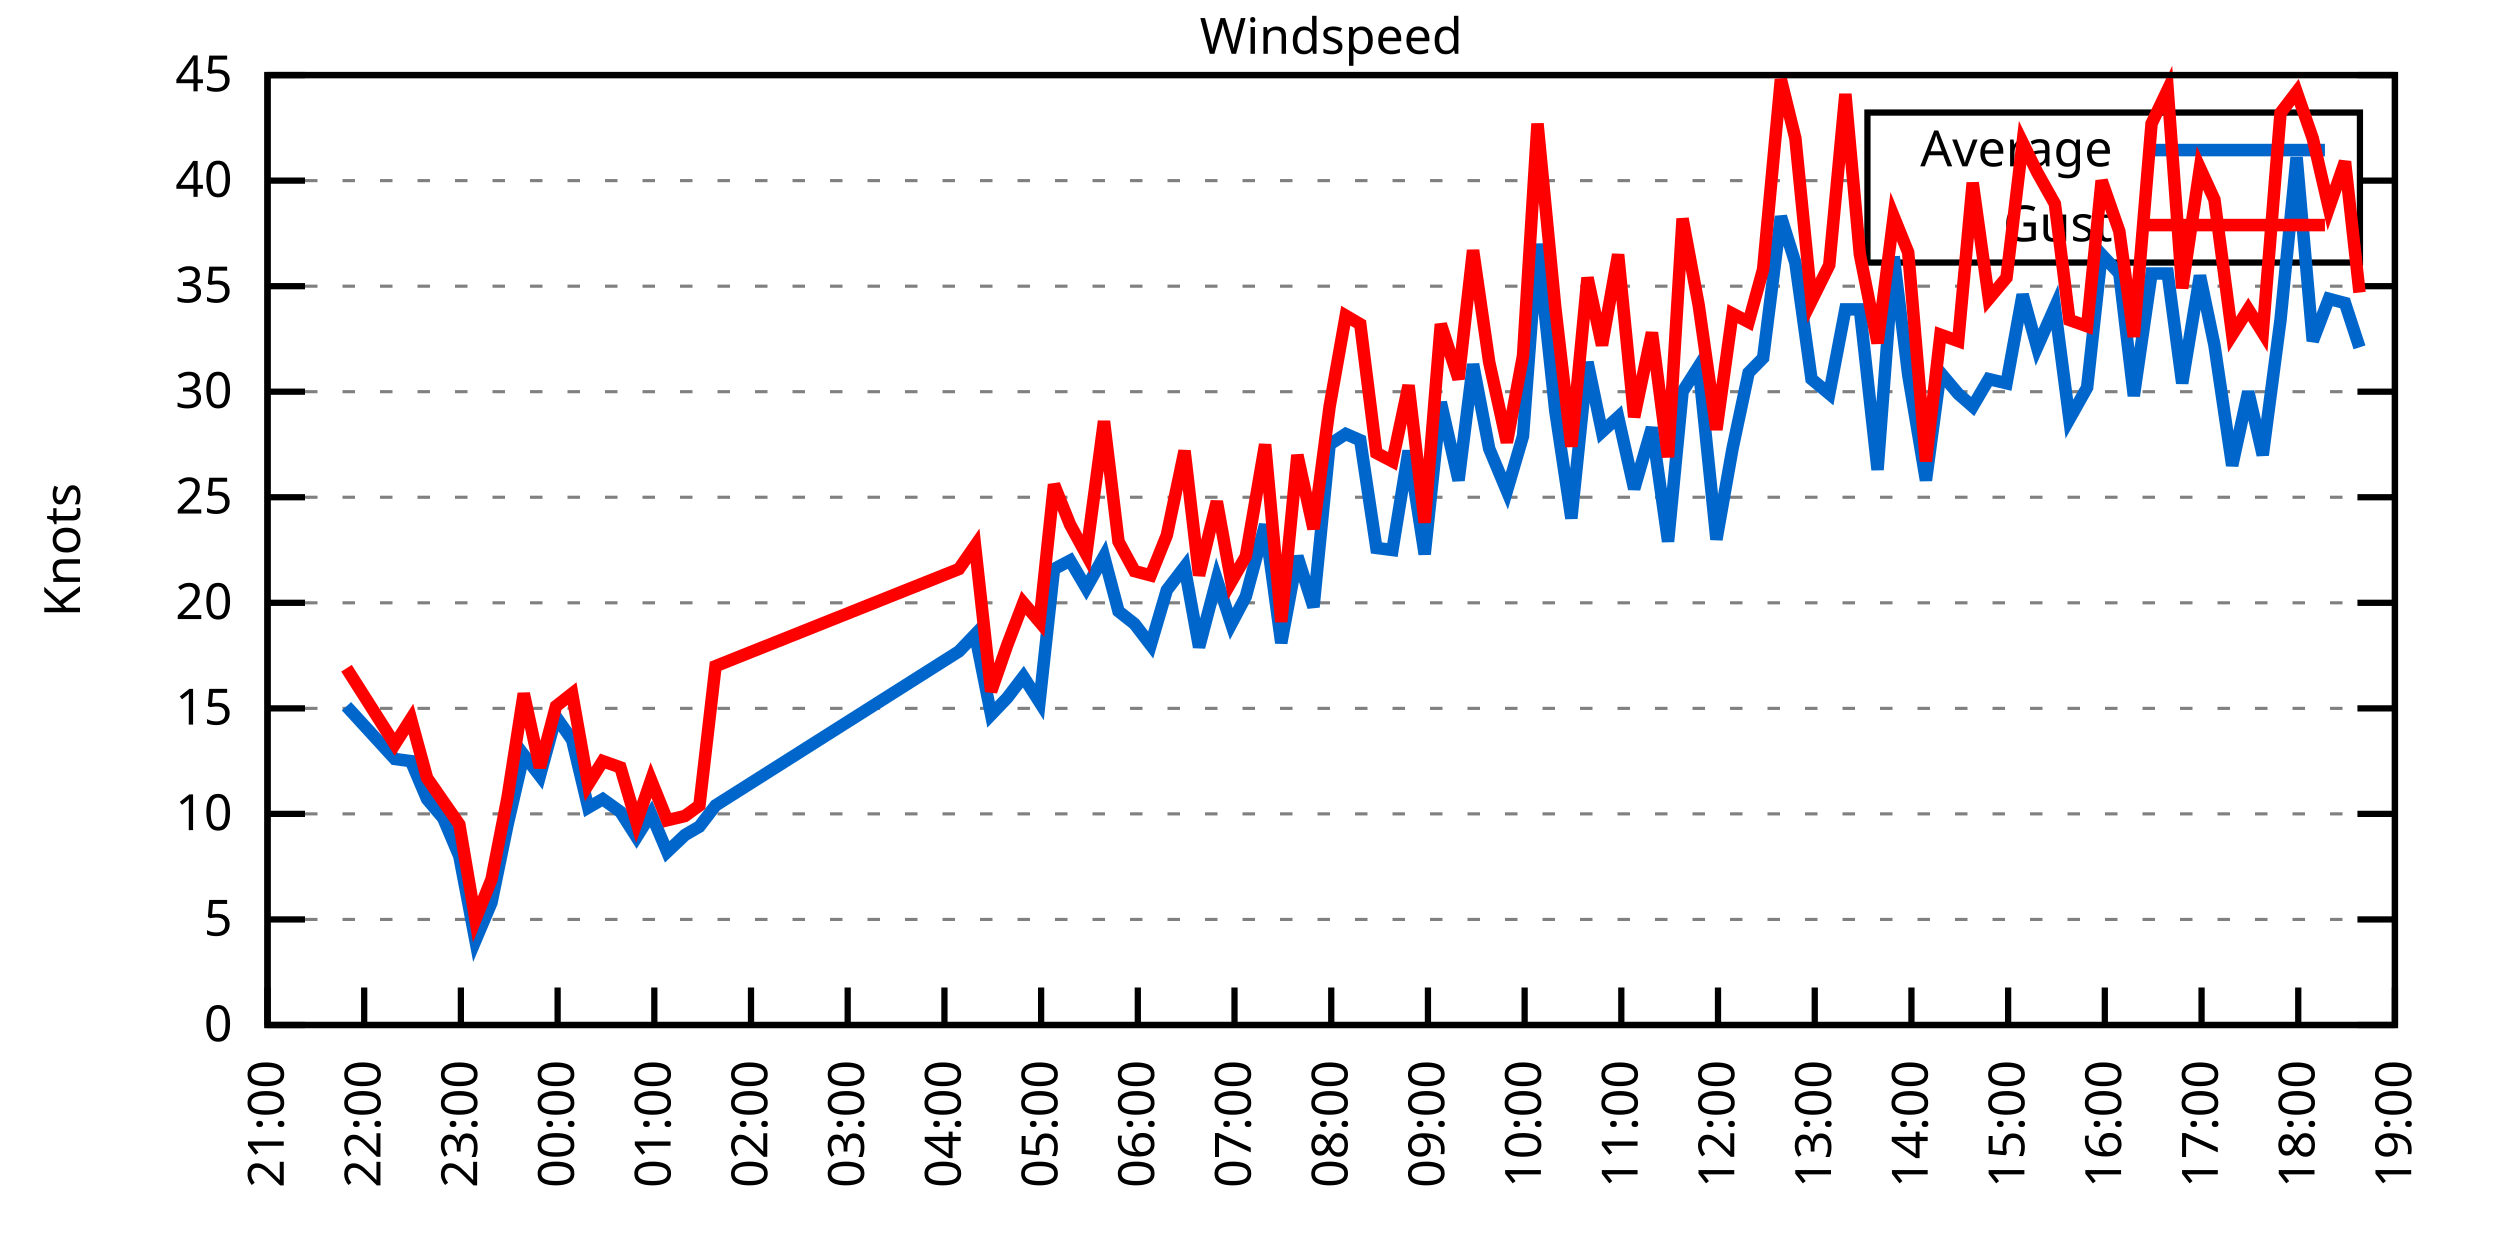
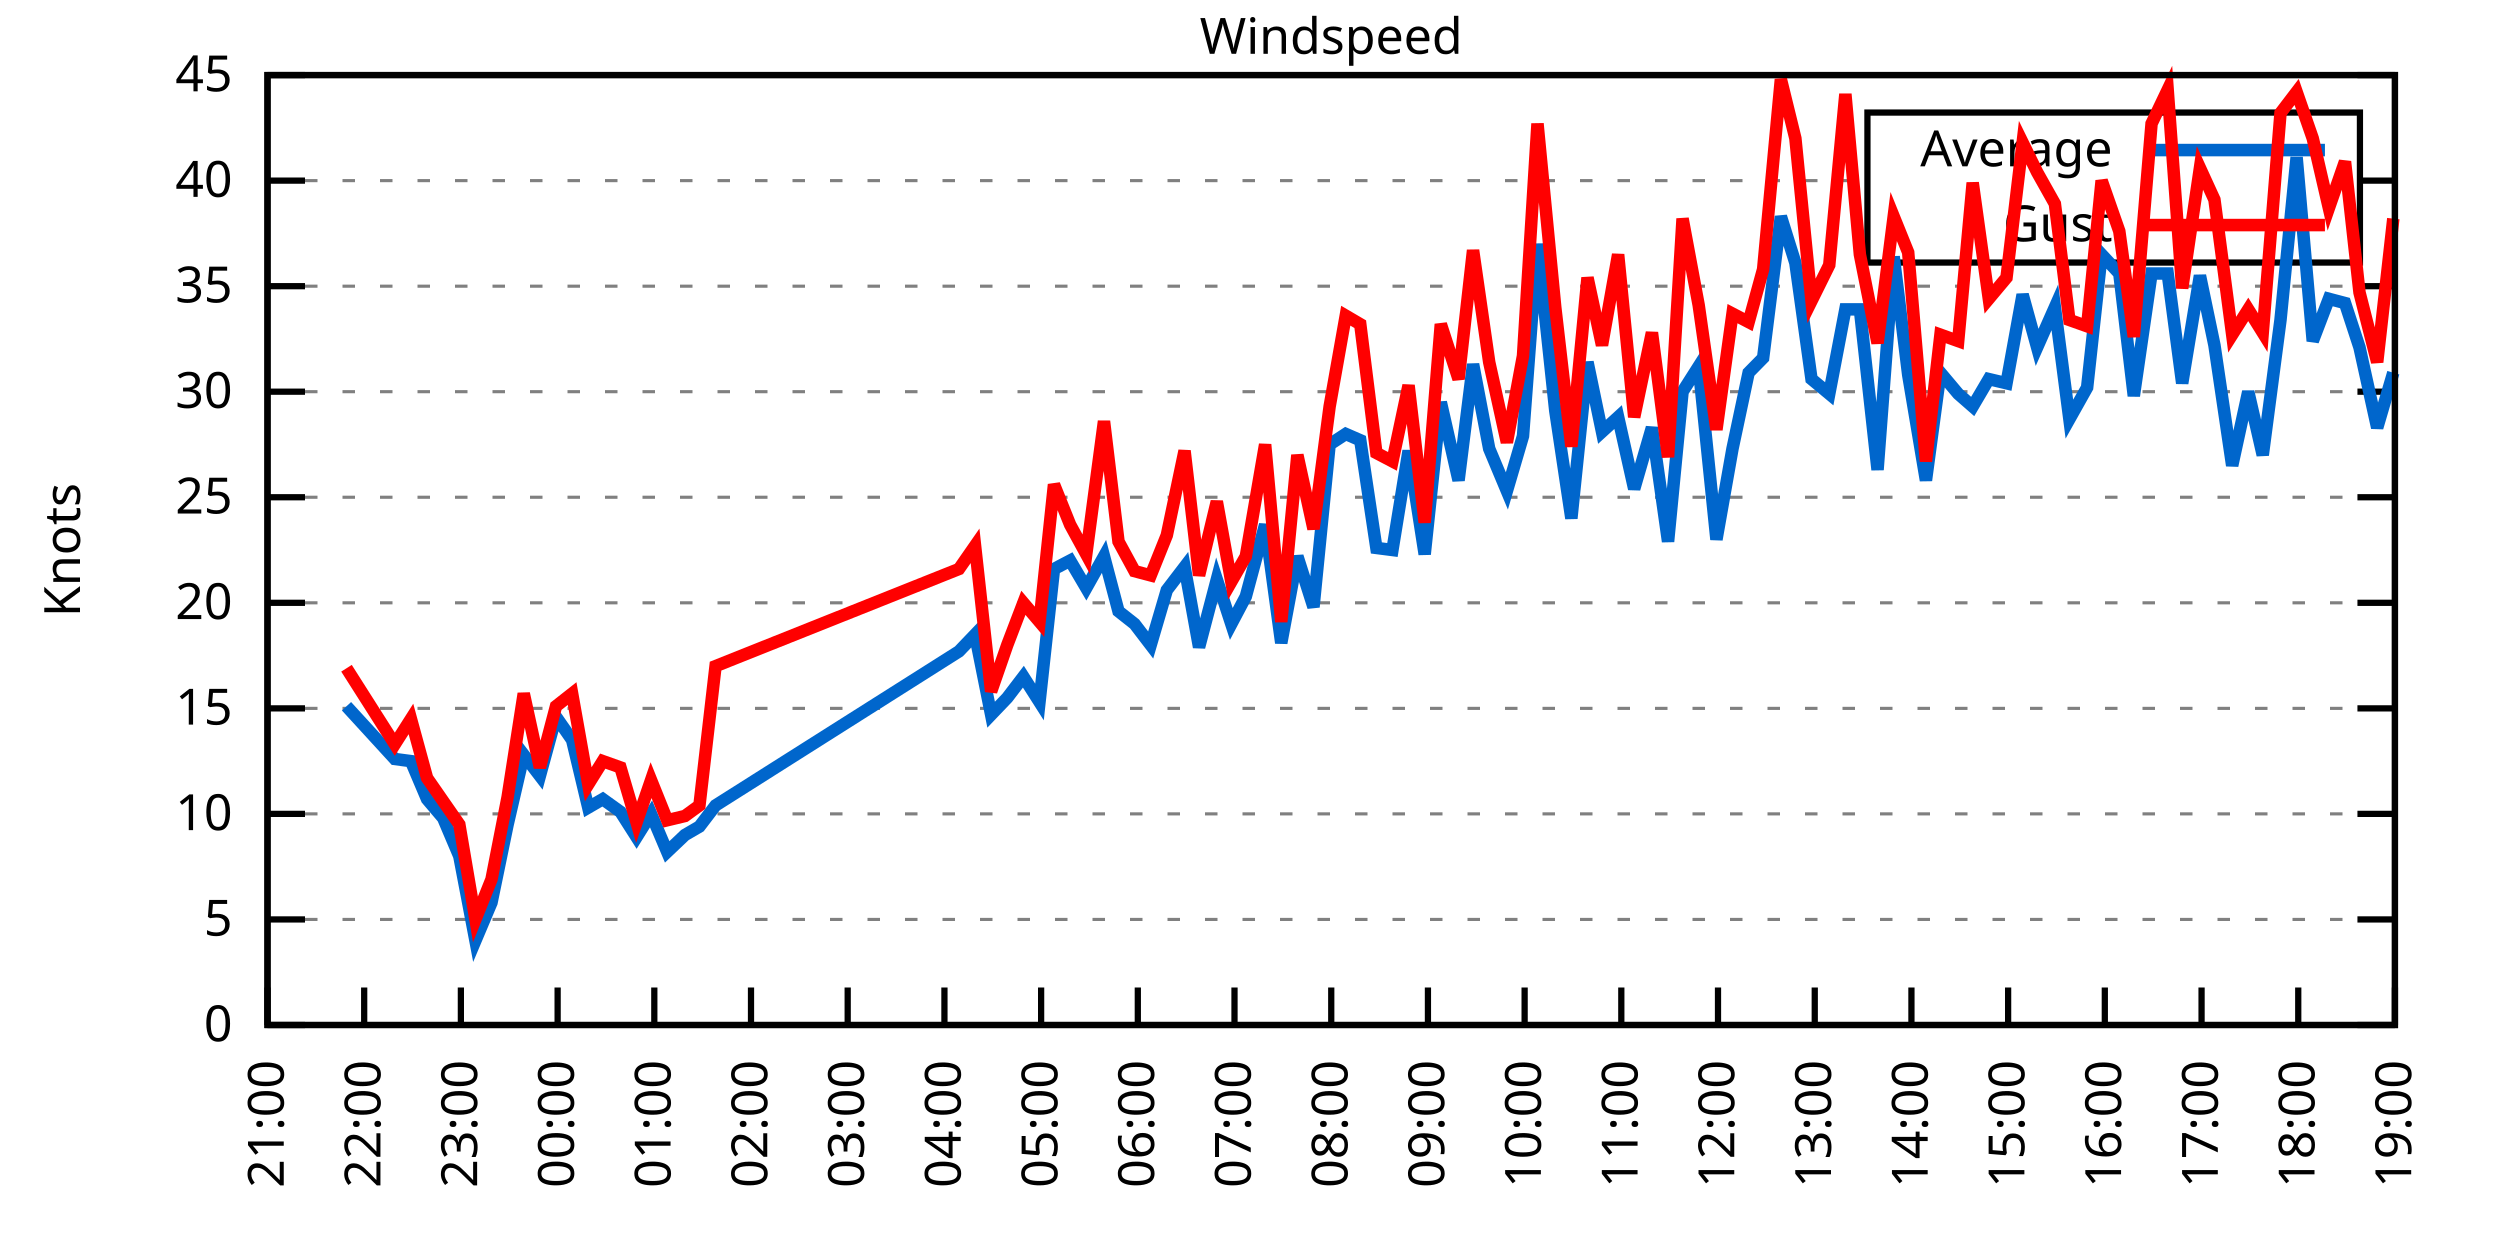
<svg xmlns="http://www.w3.org/2000/svg" xmlns:xlink="http://www.w3.org/1999/xlink" width="400" height="200" viewBox="0 0 400 200">
  <g id="gnuplot_canvas">
    <rect x="0" y="0" width="400" height="200" fill="none" />
    <defs>
      <circle id="gpDot" r="0.5" stroke-width="0.5" stroke="currentColor" />
      <path id="gpPt0" stroke-width="0.333" stroke="currentColor" d="M-1,0 h2 M0,-1 v2" />
      <path id="gpPt1" stroke-width="0.333" stroke="currentColor" d="M-1,-1 L1,1 M1,-1 L-1,1" />
      <path id="gpPt2" stroke-width="0.333" stroke="currentColor" d="M-1,0 L1,0 M0,-1 L0,1 M-1,-1 L1,1 M-1,1 L1,-1" />
      <rect id="gpPt3" stroke-width="0.333" stroke="currentColor" x="-1" y="-1" width="2" height="2" />
      <rect id="gpPt4" stroke-width="0.333" stroke="currentColor" fill="currentColor" x="-1" y="-1" width="2" height="2" />
      <circle id="gpPt5" stroke-width="0.333" stroke="currentColor" cx="0" cy="0" r="1" />
      <use xlink:href="#gpPt5" id="gpPt6" fill="currentColor" stroke="none" />
      <path id="gpPt7" stroke-width="0.333" stroke="currentColor" d="M0,-1.33 L-1.33,0.67 L1.33,0.67 z" />
      <use xlink:href="#gpPt7" id="gpPt8" fill="currentColor" stroke="none" />
      <use xlink:href="#gpPt7" id="gpPt9" stroke="currentColor" transform="rotate(180)" />
      <use xlink:href="#gpPt9" id="gpPt10" fill="currentColor" stroke="none" />
      <use xlink:href="#gpPt3" id="gpPt11" stroke="currentColor" transform="rotate(45)" />
      <use xlink:href="#gpPt11" id="gpPt12" fill="currentColor" stroke="none" />
      <path id="gpPt13" stroke-width="0.333" stroke="currentColor" d="M0,1.330 L1.265,0.411 L0.782,-1.067 L-0.782,-1.076 L-1.265,0.411 z" />
      <use xlink:href="#gpPt13" id="gpPt14" fill="currentColor" stroke="none" />
      <filter id="textbox" filterUnits="objectBoundingBox" x="0" y="0" height="1" width="1">
        <feFlood flood-color="white" flood-opacity="1" result="bgnd" />
        <feComposite in="SourceGraphic" in2="bgnd" operator="atop" />
      </filter>
      <filter id="greybox" filterUnits="objectBoundingBox" x="0" y="0" height="1" width="1">
        <feFlood flood-color="lightgrey" flood-opacity="1" result="grey" />
        <feComposite in="SourceGraphic" in2="grey" operator="atop" />
      </filter>
    </defs>
    <g fill="none" color="white" stroke="currentColor" stroke-width="1.00" stroke-linecap="butt" stroke-linejoin="miter">
</g>
    <g fill="none" color="black" stroke="currentColor" stroke-width="1.00" stroke-linecap="butt" stroke-linejoin="miter">
      <g stroke="none" shape-rendering="crispEdges">
        <polygon fill="rgb(255, 255, 255)" points="42.80,164.00 383.18,164.00 383.18,12.02 42.80,12.02 " />
      </g>
    </g>
    <g fill="none" color="black" stroke="currentColor" stroke-width="1.00" stroke-linecap="butt" stroke-linejoin="miter">
</g>
    <g fill="none" color="black" stroke="black" stroke-width="0.50" stroke-linecap="butt" stroke-linejoin="miter">
</g>
    <g fill="none" color="gray" stroke="currentColor" stroke-width="0.50" stroke-linecap="butt" stroke-linejoin="miter">
      <path stroke="gray" stroke-dasharray="2,4" class="gridline" d="M42.80,164.00 L383.19,164.00  " />
    </g>
    <g fill="none" color="gray" stroke="gray" stroke-width="1.00" stroke-linecap="butt" stroke-linejoin="miter">
</g>
    <g fill="none" color="black" stroke="currentColor" stroke-width="1.00" stroke-linecap="butt" stroke-linejoin="miter">
      <path stroke="black" d="M42.80,164.00 L48.80,164.00 M383.19,164.00 L377.19,164.00  " />
      <g transform="translate(37.20,166.60)" stroke="none" fill="black" font-family="Sans" font-size="8.00" text-anchor="end">
        <text>
          <tspan font-family="Sans"> 0</tspan>
        </text>
      </g>
    </g>
    <g fill="none" color="black" stroke="currentColor" stroke-width="1.00" stroke-linecap="butt" stroke-linejoin="miter">
</g>
    <g fill="none" color="black" stroke="black" stroke-width="0.50" stroke-linecap="butt" stroke-linejoin="miter">
</g>
    <g fill="none" color="gray" stroke="currentColor" stroke-width="0.50" stroke-linecap="butt" stroke-linejoin="miter">
      <path stroke="gray" stroke-dasharray="2,4" class="gridline" d="M42.80,147.11 L383.19,147.11  " />
    </g>
    <g fill="none" color="gray" stroke="gray" stroke-width="1.00" stroke-linecap="butt" stroke-linejoin="miter">
</g>
    <g fill="none" color="black" stroke="currentColor" stroke-width="1.00" stroke-linecap="butt" stroke-linejoin="miter">
      <path stroke="black" d="M42.80,147.11 L48.80,147.11 M383.19,147.11 L377.19,147.11  " />
      <g transform="translate(37.20,149.71)" stroke="none" fill="black" font-family="Sans" font-size="8.00" text-anchor="end">
        <text>
          <tspan font-family="Sans"> 5</tspan>
        </text>
      </g>
    </g>
    <g fill="none" color="black" stroke="currentColor" stroke-width="1.00" stroke-linecap="butt" stroke-linejoin="miter">
</g>
    <g fill="none" color="black" stroke="black" stroke-width="0.50" stroke-linecap="butt" stroke-linejoin="miter">
</g>
    <g fill="none" color="gray" stroke="currentColor" stroke-width="0.50" stroke-linecap="butt" stroke-linejoin="miter">
      <path stroke="gray" stroke-dasharray="2,4" class="gridline" d="M42.80,130.22 L383.19,130.22  " />
    </g>
    <g fill="none" color="gray" stroke="gray" stroke-width="1.00" stroke-linecap="butt" stroke-linejoin="miter">
</g>
    <g fill="none" color="black" stroke="currentColor" stroke-width="1.00" stroke-linecap="butt" stroke-linejoin="miter">
      <path stroke="black" d="M42.80,130.22 L48.80,130.22 M383.19,130.22 L377.19,130.22  " />
      <g transform="translate(37.20,132.82)" stroke="none" fill="black" font-family="Sans" font-size="8.00" text-anchor="end">
        <text>
          <tspan font-family="Sans"> 10</tspan>
        </text>
      </g>
    </g>
    <g fill="none" color="black" stroke="currentColor" stroke-width="1.00" stroke-linecap="butt" stroke-linejoin="miter">
</g>
    <g fill="none" color="black" stroke="black" stroke-width="0.50" stroke-linecap="butt" stroke-linejoin="miter">
</g>
    <g fill="none" color="gray" stroke="currentColor" stroke-width="0.50" stroke-linecap="butt" stroke-linejoin="miter">
      <path stroke="gray" stroke-dasharray="2,4" class="gridline" d="M42.80,113.34 L383.19,113.34  " />
    </g>
    <g fill="none" color="gray" stroke="gray" stroke-width="1.00" stroke-linecap="butt" stroke-linejoin="miter">
</g>
    <g fill="none" color="black" stroke="currentColor" stroke-width="1.00" stroke-linecap="butt" stroke-linejoin="miter">
      <path stroke="black" d="M42.80,113.34 L48.80,113.34 M383.19,113.34 L377.19,113.34  " />
      <g transform="translate(37.20,115.94)" stroke="none" fill="black" font-family="Sans" font-size="8.00" text-anchor="end">
        <text>
          <tspan font-family="Sans"> 15</tspan>
        </text>
      </g>
    </g>
    <g fill="none" color="black" stroke="currentColor" stroke-width="1.00" stroke-linecap="butt" stroke-linejoin="miter">
</g>
    <g fill="none" color="black" stroke="black" stroke-width="0.50" stroke-linecap="butt" stroke-linejoin="miter">
</g>
    <g fill="none" color="gray" stroke="currentColor" stroke-width="0.50" stroke-linecap="butt" stroke-linejoin="miter">
      <path stroke="gray" stroke-dasharray="2,4" class="gridline" d="M42.80,96.45 L383.19,96.45  " />
    </g>
    <g fill="none" color="gray" stroke="gray" stroke-width="1.00" stroke-linecap="butt" stroke-linejoin="miter">
</g>
    <g fill="none" color="black" stroke="currentColor" stroke-width="1.00" stroke-linecap="butt" stroke-linejoin="miter">
      <path stroke="black" d="M42.80,96.45 L48.80,96.45 M383.19,96.45 L377.19,96.45  " />
      <g transform="translate(37.20,99.05)" stroke="none" fill="black" font-family="Sans" font-size="8.00" text-anchor="end">
        <text>
          <tspan font-family="Sans"> 20</tspan>
        </text>
      </g>
    </g>
    <g fill="none" color="black" stroke="currentColor" stroke-width="1.00" stroke-linecap="butt" stroke-linejoin="miter">
</g>
    <g fill="none" color="black" stroke="black" stroke-width="0.50" stroke-linecap="butt" stroke-linejoin="miter">
</g>
    <g fill="none" color="gray" stroke="currentColor" stroke-width="0.50" stroke-linecap="butt" stroke-linejoin="miter">
      <path stroke="gray" stroke-dasharray="2,4" class="gridline" d="M42.80,79.56 L383.19,79.56  " />
    </g>
    <g fill="none" color="gray" stroke="gray" stroke-width="1.00" stroke-linecap="butt" stroke-linejoin="miter">
</g>
    <g fill="none" color="black" stroke="currentColor" stroke-width="1.00" stroke-linecap="butt" stroke-linejoin="miter">
      <path stroke="black" d="M42.80,79.56 L48.80,79.56 M383.19,79.56 L377.19,79.56  " />
      <g transform="translate(37.20,82.16)" stroke="none" fill="black" font-family="Sans" font-size="8.00" text-anchor="end">
        <text>
          <tspan font-family="Sans"> 25</tspan>
        </text>
      </g>
    </g>
    <g fill="none" color="black" stroke="currentColor" stroke-width="1.00" stroke-linecap="butt" stroke-linejoin="miter">
</g>
    <g fill="none" color="black" stroke="black" stroke-width="0.50" stroke-linecap="butt" stroke-linejoin="miter">
</g>
    <g fill="none" color="gray" stroke="currentColor" stroke-width="0.50" stroke-linecap="butt" stroke-linejoin="miter">
      <path stroke="gray" stroke-dasharray="2,4" class="gridline" d="M42.80,62.67 L383.19,62.67  " />
    </g>
    <g fill="none" color="gray" stroke="gray" stroke-width="1.00" stroke-linecap="butt" stroke-linejoin="miter">
</g>
    <g fill="none" color="black" stroke="currentColor" stroke-width="1.00" stroke-linecap="butt" stroke-linejoin="miter">
      <path stroke="black" d="M42.80,62.67 L48.80,62.67 M383.19,62.67 L377.19,62.67  " />
      <g transform="translate(37.20,65.27)" stroke="none" fill="black" font-family="Sans" font-size="8.00" text-anchor="end">
        <text>
          <tspan font-family="Sans"> 30</tspan>
        </text>
      </g>
    </g>
    <g fill="none" color="black" stroke="currentColor" stroke-width="1.00" stroke-linecap="butt" stroke-linejoin="miter">
</g>
    <g fill="none" color="black" stroke="black" stroke-width="0.50" stroke-linecap="butt" stroke-linejoin="miter">
</g>
    <g fill="none" color="gray" stroke="currentColor" stroke-width="0.50" stroke-linecap="butt" stroke-linejoin="miter">
      <path stroke="gray" stroke-dasharray="2,4" class="gridline" d="M42.80,45.79 L383.19,45.79  " />
    </g>
    <g fill="none" color="gray" stroke="gray" stroke-width="1.00" stroke-linecap="butt" stroke-linejoin="miter">
</g>
    <g fill="none" color="black" stroke="currentColor" stroke-width="1.00" stroke-linecap="butt" stroke-linejoin="miter">
      <path stroke="black" d="M42.80,45.79 L48.80,45.79 M383.19,45.79 L377.19,45.79  " />
      <g transform="translate(37.20,48.39)" stroke="none" fill="black" font-family="Sans" font-size="8.00" text-anchor="end">
        <text>
          <tspan font-family="Sans"> 35</tspan>
        </text>
      </g>
    </g>
    <g fill="none" color="black" stroke="currentColor" stroke-width="1.00" stroke-linecap="butt" stroke-linejoin="miter">
</g>
    <g fill="none" color="black" stroke="black" stroke-width="0.50" stroke-linecap="butt" stroke-linejoin="miter">
</g>
    <g fill="none" color="gray" stroke="currentColor" stroke-width="0.50" stroke-linecap="butt" stroke-linejoin="miter">
      <path stroke="gray" stroke-dasharray="2,4" class="gridline" d="M42.80,28.90 L298.79,28.90 M377.59,28.90 L383.19,28.90  " />
    </g>
    <g fill="none" color="gray" stroke="gray" stroke-width="1.00" stroke-linecap="butt" stroke-linejoin="miter">
</g>
    <g fill="none" color="black" stroke="currentColor" stroke-width="1.00" stroke-linecap="butt" stroke-linejoin="miter">
      <path stroke="black" d="M42.80,28.90 L48.80,28.90 M383.19,28.90 L377.19,28.90  " />
      <g transform="translate(37.20,31.50)" stroke="none" fill="black" font-family="Sans" font-size="8.00" text-anchor="end">
        <text>
          <tspan font-family="Sans"> 40</tspan>
        </text>
      </g>
    </g>
    <g fill="none" color="black" stroke="currentColor" stroke-width="1.00" stroke-linecap="butt" stroke-linejoin="miter">
</g>
    <g fill="none" color="black" stroke="black" stroke-width="0.50" stroke-linecap="butt" stroke-linejoin="miter">
</g>
    <g fill="none" color="gray" stroke="currentColor" stroke-width="0.50" stroke-linecap="butt" stroke-linejoin="miter">
      <path stroke="gray" stroke-dasharray="2,4" class="gridline" d="M42.80,12.01 L383.19,12.01  " />
    </g>
    <g fill="none" color="gray" stroke="gray" stroke-width="1.00" stroke-linecap="butt" stroke-linejoin="miter">
</g>
    <g fill="none" color="black" stroke="currentColor" stroke-width="1.00" stroke-linecap="butt" stroke-linejoin="miter">
      <path stroke="black" d="M42.80,12.01 L48.80,12.01 M383.19,12.01 L377.19,12.01  " />
      <g transform="translate(37.20,14.61)" stroke="none" fill="black" font-family="Sans" font-size="8.00" text-anchor="end">
        <text>
          <tspan font-family="Sans"> 45</tspan>
        </text>
      </g>
    </g>
    <g fill="none" color="black" stroke="currentColor" stroke-width="1.00" stroke-linecap="butt" stroke-linejoin="miter">
      <path stroke="black" d="M42.80,164.00 L42.80,158.00  " />
      <g transform="translate(45.40,169.60) rotate(270.00)" stroke="none" fill="black" font-family="Sans" font-size="8.00" text-anchor="end">
        <text>
          <tspan font-family="Sans">21:00</tspan>
        </text>
      </g>
    </g>
    <g fill="none" color="black" stroke="currentColor" stroke-width="1.00" stroke-linecap="butt" stroke-linejoin="miter">
      <path stroke="black" d="M58.27,164.00 L58.27,158.00  " />
      <g transform="translate(60.87,169.60) rotate(270.00)" stroke="none" fill="black" font-family="Sans" font-size="8.00" text-anchor="end">
        <text>
          <tspan font-family="Sans">22:00</tspan>
        </text>
      </g>
    </g>
    <g fill="none" color="black" stroke="currentColor" stroke-width="1.00" stroke-linecap="butt" stroke-linejoin="miter">
      <path stroke="black" d="M73.74,164.00 L73.74,158.00  " />
      <g transform="translate(76.34,169.60) rotate(270.00)" stroke="none" fill="black" font-family="Sans" font-size="8.00" text-anchor="end">
        <text>
          <tspan font-family="Sans">23:00</tspan>
        </text>
      </g>
    </g>
    <g fill="none" color="black" stroke="currentColor" stroke-width="1.00" stroke-linecap="butt" stroke-linejoin="miter">
      <path stroke="black" d="M89.22,164.00 L89.22,158.00  " />
      <g transform="translate(91.82,169.60) rotate(270.00)" stroke="none" fill="black" font-family="Sans" font-size="8.00" text-anchor="end">
        <text>
          <tspan font-family="Sans">00:00</tspan>
        </text>
      </g>
    </g>
    <g fill="none" color="black" stroke="currentColor" stroke-width="1.00" stroke-linecap="butt" stroke-linejoin="miter">
      <path stroke="black" d="M104.69,164.00 L104.69,158.00  " />
      <g transform="translate(107.29,169.60) rotate(270.00)" stroke="none" fill="black" font-family="Sans" font-size="8.00" text-anchor="end">
        <text>
          <tspan font-family="Sans">01:00</tspan>
        </text>
      </g>
    </g>
    <g fill="none" color="black" stroke="currentColor" stroke-width="1.00" stroke-linecap="butt" stroke-linejoin="miter">
      <path stroke="black" d="M120.16,164.00 L120.16,158.00  " />
      <g transform="translate(122.76,169.60) rotate(270.00)" stroke="none" fill="black" font-family="Sans" font-size="8.00" text-anchor="end">
        <text>
          <tspan font-family="Sans">02:00</tspan>
        </text>
      </g>
    </g>
    <g fill="none" color="black" stroke="currentColor" stroke-width="1.00" stroke-linecap="butt" stroke-linejoin="miter">
      <path stroke="black" d="M135.63,164.00 L135.63,158.00  " />
      <g transform="translate(138.23,169.60) rotate(270.00)" stroke="none" fill="black" font-family="Sans" font-size="8.00" text-anchor="end">
        <text>
          <tspan font-family="Sans">03:00</tspan>
        </text>
      </g>
    </g>
    <g fill="none" color="black" stroke="currentColor" stroke-width="1.00" stroke-linecap="butt" stroke-linejoin="miter">
      <path stroke="black" d="M151.11,164.00 L151.11,158.00  " />
      <g transform="translate(153.71,169.60) rotate(270.00)" stroke="none" fill="black" font-family="Sans" font-size="8.00" text-anchor="end">
        <text>
          <tspan font-family="Sans">04:00</tspan>
        </text>
      </g>
    </g>
    <g fill="none" color="black" stroke="currentColor" stroke-width="1.00" stroke-linecap="butt" stroke-linejoin="miter">
      <path stroke="black" d="M166.58,164.00 L166.58,158.00  " />
      <g transform="translate(169.18,169.60) rotate(270.00)" stroke="none" fill="black" font-family="Sans" font-size="8.00" text-anchor="end">
        <text>
          <tspan font-family="Sans">05:00</tspan>
        </text>
      </g>
    </g>
    <g fill="none" color="black" stroke="currentColor" stroke-width="1.00" stroke-linecap="butt" stroke-linejoin="miter">
      <path stroke="black" d="M182.05,164.00 L182.05,158.00  " />
      <g transform="translate(184.65,169.60) rotate(270.00)" stroke="none" fill="black" font-family="Sans" font-size="8.00" text-anchor="end">
        <text>
          <tspan font-family="Sans">06:00</tspan>
        </text>
      </g>
    </g>
    <g fill="none" color="black" stroke="currentColor" stroke-width="1.00" stroke-linecap="butt" stroke-linejoin="miter">
      <path stroke="black" d="M197.52,164.00 L197.52,158.00  " />
      <g transform="translate(200.12,169.60) rotate(270.00)" stroke="none" fill="black" font-family="Sans" font-size="8.00" text-anchor="end">
        <text>
          <tspan font-family="Sans">07:00</tspan>
        </text>
      </g>
    </g>
    <g fill="none" color="black" stroke="currentColor" stroke-width="1.00" stroke-linecap="butt" stroke-linejoin="miter">
      <path stroke="black" d="M213.00,164.00 L213.00,158.00  " />
      <g transform="translate(215.60,169.60) rotate(270.00)" stroke="none" fill="black" font-family="Sans" font-size="8.00" text-anchor="end">
        <text>
          <tspan font-family="Sans">08:00</tspan>
        </text>
      </g>
    </g>
    <g fill="none" color="black" stroke="currentColor" stroke-width="1.00" stroke-linecap="butt" stroke-linejoin="miter">
      <path stroke="black" d="M228.47,164.00 L228.47,158.00  " />
      <g transform="translate(231.07,169.60) rotate(270.00)" stroke="none" fill="black" font-family="Sans" font-size="8.00" text-anchor="end">
        <text>
          <tspan font-family="Sans">09:00</tspan>
        </text>
      </g>
    </g>
    <g fill="none" color="black" stroke="currentColor" stroke-width="1.00" stroke-linecap="butt" stroke-linejoin="miter">
      <path stroke="black" d="M243.94,164.00 L243.94,158.00  " />
      <g transform="translate(246.54,169.60) rotate(270.00)" stroke="none" fill="black" font-family="Sans" font-size="8.00" text-anchor="end">
        <text>
          <tspan font-family="Sans">10:00</tspan>
        </text>
      </g>
    </g>
    <g fill="none" color="black" stroke="currentColor" stroke-width="1.00" stroke-linecap="butt" stroke-linejoin="miter">
      <path stroke="black" d="M259.41,164.00 L259.41,158.00  " />
      <g transform="translate(262.01,169.60) rotate(270.00)" stroke="none" fill="black" font-family="Sans" font-size="8.00" text-anchor="end">
        <text>
          <tspan font-family="Sans">11:00</tspan>
        </text>
      </g>
    </g>
    <g fill="none" color="black" stroke="currentColor" stroke-width="1.00" stroke-linecap="butt" stroke-linejoin="miter">
      <path stroke="black" d="M274.88,164.00 L274.88,158.00  " />
      <g transform="translate(277.48,169.60) rotate(270.00)" stroke="none" fill="black" font-family="Sans" font-size="8.00" text-anchor="end">
        <text>
          <tspan font-family="Sans">12:00</tspan>
        </text>
      </g>
    </g>
    <g fill="none" color="black" stroke="currentColor" stroke-width="1.00" stroke-linecap="butt" stroke-linejoin="miter">
      <path stroke="black" d="M290.36,164.00 L290.36,158.00  " />
      <g transform="translate(292.96,169.60) rotate(270.00)" stroke="none" fill="black" font-family="Sans" font-size="8.00" text-anchor="end">
        <text>
          <tspan font-family="Sans">13:00</tspan>
        </text>
      </g>
    </g>
    <g fill="none" color="black" stroke="currentColor" stroke-width="1.00" stroke-linecap="butt" stroke-linejoin="miter">
      <path stroke="black" d="M305.83,164.00 L305.83,158.00  " />
      <g transform="translate(308.43,169.60) rotate(270.00)" stroke="none" fill="black" font-family="Sans" font-size="8.00" text-anchor="end">
        <text>
          <tspan font-family="Sans">14:00</tspan>
        </text>
      </g>
    </g>
    <g fill="none" color="black" stroke="currentColor" stroke-width="1.00" stroke-linecap="butt" stroke-linejoin="miter">
      <path stroke="black" d="M321.30,164.00 L321.30,158.00  " />
      <g transform="translate(323.90,169.60) rotate(270.00)" stroke="none" fill="black" font-family="Sans" font-size="8.00" text-anchor="end">
        <text>
          <tspan font-family="Sans">15:00</tspan>
        </text>
      </g>
    </g>
    <g fill="none" color="black" stroke="currentColor" stroke-width="1.00" stroke-linecap="butt" stroke-linejoin="miter">
      <path stroke="black" d="M336.77,164.00 L336.77,158.00  " />
      <g transform="translate(339.37,169.60) rotate(270.00)" stroke="none" fill="black" font-family="Sans" font-size="8.00" text-anchor="end">
        <text>
          <tspan font-family="Sans">16:00</tspan>
        </text>
      </g>
    </g>
    <g fill="none" color="black" stroke="currentColor" stroke-width="1.00" stroke-linecap="butt" stroke-linejoin="miter">
      <path stroke="black" d="M352.25,164.00 L352.25,158.00  " />
      <g transform="translate(354.85,169.60) rotate(270.00)" stroke="none" fill="black" font-family="Sans" font-size="8.00" text-anchor="end">
        <text>
          <tspan font-family="Sans">17:00</tspan>
        </text>
      </g>
    </g>
    <g fill="none" color="black" stroke="currentColor" stroke-width="1.00" stroke-linecap="butt" stroke-linejoin="miter">
      <path stroke="black" d="M367.72,164.00 L367.72,158.00  " />
      <g transform="translate(370.32,169.60) rotate(270.00)" stroke="none" fill="black" font-family="Sans" font-size="8.00" text-anchor="end">
        <text>
          <tspan font-family="Sans">18:00</tspan>
        </text>
      </g>
    </g>
    <g fill="none" color="black" stroke="currentColor" stroke-width="1.00" stroke-linecap="butt" stroke-linejoin="miter">
      <path stroke="black" d="M383.19,164.00 L383.19,158.00  " />
      <g transform="translate(385.79,169.60) rotate(270.00)" stroke="none" fill="black" font-family="Sans" font-size="8.00" text-anchor="end">
        <text>
          <tspan font-family="Sans">19:00</tspan>
        </text>
      </g>
    </g>
    <g fill="none" color="black" stroke="currentColor" stroke-width="1.00" stroke-linecap="butt" stroke-linejoin="miter">
</g>
    <g fill="none" color="black" stroke="currentColor" stroke-width="1.00" stroke-linecap="butt" stroke-linejoin="miter">
      <path stroke="black" d="M42.80,12.01 L42.80,164.00 L383.19,164.00 L383.19,12.01 L42.80,12.01 Z  " />
    </g>
    <g fill="none" color="black" stroke="currentColor" stroke-width="1.00" stroke-linecap="butt" stroke-linejoin="miter">
</g>
    <g fill="none" color="black" stroke="currentColor" stroke-width="1.00" stroke-linecap="butt" stroke-linejoin="miter">
      <path stroke="black" d="M298.79,42.01 L298.79,18.01 L377.59,18.01 L377.59,42.01 L298.79,42.01 Z  " />
    </g>
    <g id="Windspeed_plot_1">
      <g fill="none" color="white" stroke="black" stroke-width="2.00" stroke-linecap="butt" stroke-linejoin="miter">
</g>
      <g fill="none" color="black" stroke="currentColor" stroke-width="2.00" stroke-linecap="butt" stroke-linejoin="miter">
        <g transform="translate(337.99,26.61)" stroke="none" fill="black" font-family="Sans" font-size="8.00" text-anchor="end">
          <text>
            <tspan font-family="Sans">Average</tspan>
          </text>
        </g>
      </g>
      <g fill="none" color="black" stroke="currentColor" stroke-width="2.00" stroke-linecap="butt" stroke-linejoin="miter">
-         <path stroke="rgb(  0, 102, 204)" d="M343.59,24.01 L371.99,24.01 M55.44,113.00 L63.17,121.44 L65.75,121.78 L68.33,127.86 L70.91,130.90 L73.49,136.98   L76.07,150.49 L78.64,144.41 L81.22,131.91 L83.80,120.77 L86.38,124.14 L88.96,114.69 L91.54,118.40 L94.12,129.21   L96.44,127.86 L99.27,129.89 L101.85,133.94 L104.17,130.22 L106.75,136.30 L109.59,133.60 L111.91,132.25 L114.49,128.87   L153.43,104.22 L156.01,101.52 L158.58,114.35 L161.16,111.65 L163.74,108.27 L166.32,112.32 L168.64,91.04 L171.22,89.69   L173.80,94.08 L176.64,89.02 L178.96,97.80 L181.53,99.83 L184.11,103.20 L186.69,94.42 L189.53,90.71 L191.85,103.54   L194.69,92.73 L197.01,99.83 L199.33,95.44 L202.42,83.95 L205.00,102.87 L207.58,89.02 L210.16,97.12 L212.74,71.12   L215.32,69.43 L217.64,70.44 L220.22,87.67 L222.79,88.00 L225.37,72.13 L227.95,88.68 L230.53,64.36 L233.37,76.86   L235.69,58.28 L238.27,71.79 L241.10,78.55 L243.68,69.77 L246.00,39.03 L248.84,65.71 L251.42,82.94 L254.00,57.94   L256.32,69.09 L258.90,66.73 L261.47,78.21 L264.31,68.42 L266.89,86.65 L269.21,62.67 L271.79,58.62 L274.63,86.32   L277.20,71.79 L279.78,59.63 L282.10,57.27 L284.94,34.64 L287.26,42.07 L289.84,60.65 L292.68,63.01 L295.26,49.50   L297.58,49.50 L300.41,75.17 L302.99,41.06 L305.31,59.97 L308.15,76.86 L310.47,59.63 L313.31,63.01 L315.63,65.04   L318.21,60.65 L321.04,61.32 L323.62,47.14 L325.94,55.58 L328.78,49.16 L331.10,67.06 L333.94,62.00 L336.26,40.72   L339.09,43.76 L341.41,63.35 L344.25,43.76 L346.83,43.76 L349.15,61.32 L351.99,44.10 L354.31,55.24 L357.15,74.49   L359.72,62.67 L362.04,72.81 L364.88,51.19 L367.46,25.18 L370.04,54.57 L372.62,47.81 L375.20,48.49 L377.52,55.58    " />
+         <path stroke="rgb(  0, 102, 204)" d="M343.59,24.01 L371.99,24.01 M55.44,113.00 L63.17,121.44 L65.75,121.78 L68.33,127.86 L70.91,130.90 L73.49,136.98   L76.07,150.49 L78.64,144.41 L81.22,131.91 L83.80,120.77 L86.38,124.14 L88.96,114.69 L91.54,118.40 L94.12,129.21   L96.44,127.86 L99.27,129.89 L101.85,133.94 L104.17,130.22 L106.75,136.30 L109.59,133.60 L111.91,132.25 L114.49,128.87   L153.43,104.22 L156.01,101.52 L158.58,114.35 L161.16,111.65 L163.74,108.27 L166.32,112.32 L168.64,91.04 L171.22,89.69   L173.80,94.08 L176.64,89.02 L178.96,97.80 L181.53,99.83 L184.11,103.20 L186.69,94.42 L189.53,90.71 L191.85,103.54   L194.69,92.73 L197.01,99.83 L199.33,95.44 L202.42,83.95 L205.00,102.87 L207.58,89.02 L210.16,97.12 L212.74,71.12   L215.32,69.43 L217.64,70.44 L220.22,87.67 L222.79,88.00 L225.37,72.13 L227.95,88.68 L230.53,64.36 L233.37,76.86   L235.69,58.28 L238.27,71.79 L241.10,78.55 L243.68,69.77 L246.00,39.03 L248.84,65.71 L251.42,82.94 L254.00,57.94   L256.32,69.09 L258.90,66.73 L261.47,78.21 L264.31,68.42 L266.89,86.65 L269.21,62.67 L271.79,58.62 L274.63,86.32   L277.20,71.79 L279.78,59.63 L282.10,57.27 L284.94,34.64 L287.26,42.07 L289.84,60.65 L292.68,63.01 L295.26,49.50   L297.58,49.50 L300.41,75.17 L302.99,41.06 L305.31,59.97 L308.15,76.86 L310.47,59.63 L313.31,63.01 L315.63,65.04   L318.21,60.65 L321.04,61.32 L323.62,47.14 L325.94,55.58 L328.78,49.16 L331.10,67.06 L333.94,62.00 L336.26,40.72   L339.09,43.76 L341.41,63.35 L344.25,43.76 L346.83,43.76 L349.15,61.32 L351.99,44.10 L354.31,55.24 L357.15,74.49   L359.72,62.67 L362.04,72.81 L364.88,51.19 L367.46,25.18 L370.04,54.57 L372.62,47.81 L375.20,48.49 L377.52,55.58   L380.35,68.42 L382.93,59.63  " />
      </g>
    </g>
    <g id="Windspeed_plot_2">
      <g fill="none" color="black" stroke="currentColor" stroke-width="2.00" stroke-linecap="butt" stroke-linejoin="miter">
        <g transform="translate(337.99,38.61)" stroke="none" fill="black" font-family="Sans" font-size="8.00" text-anchor="end">
          <text>
            <tspan font-family="Sans">Gust</tspan>
          </text>
        </g>
      </g>
      <g fill="none" color="black" stroke="currentColor" stroke-width="2.00" stroke-linecap="butt" stroke-linejoin="miter">
-         <path stroke="rgb(255,   0,   0)" d="M343.59,36.01 L371.99,36.01 M55.44,106.92 L63.17,119.08 L65.75,115.03 L68.33,124.48 L70.91,128.20 L73.49,131.91   L76.07,147.11 L78.64,140.69 L81.22,127.52 L83.80,110.97 L86.38,122.79 L88.96,113.00 L91.54,110.97 L94.12,125.50   L96.44,121.78 L99.27,122.79 L101.85,131.58 L104.17,124.82 L106.75,131.24 L109.59,130.56 L111.91,128.87 L114.49,106.58   L153.43,91.04 L156.01,87.33 L158.58,110.63 L161.16,103.20 L163.74,96.45 L166.32,99.49 L168.64,77.53 L171.22,83.95   L173.80,88.68 L176.64,67.40 L178.96,86.65 L181.53,91.38 L184.11,92.06 L186.69,85.64 L189.53,72.13 L191.85,92.06   L194.69,80.24 L197.01,93.07 L199.33,89.02 L202.42,71.12 L205.00,99.49 L207.58,72.81 L210.16,84.63 L212.74,65.04   L215.32,50.51 L217.64,51.87 L220.22,72.47 L222.79,73.82 L225.37,61.66 L227.95,83.61 L230.53,51.87 L233.37,60.65   L235.69,40.04 L238.27,57.94 L241.10,70.78 L243.68,56.93 L246.00,19.78 L248.84,49.16 L251.42,71.45 L254.00,44.43   L256.32,55.24 L258.90,40.72 L261.47,66.73 L264.31,53.22 L266.89,73.14 L269.21,34.98 L271.79,48.83 L274.63,68.75   L277.20,50.18 L279.78,51.53 L282.10,43.08 L284.94,12.69 L287.26,22.14 L289.84,48.15 L292.68,42.41 L295.26,15.05   L297.58,40.72 L300.41,54.90 L302.99,34.64 L305.31,40.38 L308.15,73.82 L310.47,53.55 L313.31,54.57 L315.63,29.24   L318.21,47.81 L321.04,44.43 L323.62,22.82 L325.94,27.55 L328.78,32.61 L331.10,51.19 L333.94,52.20 L336.26,28.90   L339.09,37.00 L341.41,53.89 L344.25,19.78 L346.83,14.37 L349.15,46.12 L351.99,26.87 L354.31,31.94 L357.15,53.55   L359.72,49.50 L362.04,53.22 L364.88,18.09 L367.46,14.71 L370.04,22.14 L372.62,33.29 L375.20,25.86 L377.52,46.80    " />
+         <path stroke="rgb(255,   0,   0)" d="M343.59,36.01 L371.99,36.01 M55.44,106.92 L63.17,119.08 L65.75,115.03 L68.33,124.48 L70.91,128.20 L73.49,131.91   L76.07,147.11 L78.64,140.69 L81.22,127.52 L83.80,110.97 L86.38,122.79 L88.96,113.00 L91.54,110.97 L94.12,125.50   L96.44,121.78 L99.27,122.79 L101.85,131.58 L104.17,124.82 L106.75,131.24 L109.59,130.56 L111.91,128.87 L114.49,106.58   L153.43,91.04 L156.01,87.33 L158.58,110.63 L161.16,103.20 L163.74,96.45 L166.32,99.49 L168.64,77.53 L171.22,83.95   L173.80,88.68 L176.64,67.40 L178.96,86.65 L181.53,91.38 L184.11,92.06 L186.69,85.64 L189.53,72.13 L191.85,92.06   L194.69,80.24 L197.01,93.07 L199.33,89.02 L202.42,71.12 L205.00,99.49 L207.58,72.81 L210.16,84.63 L212.74,65.04   L215.32,50.51 L217.64,51.87 L220.22,72.47 L222.79,73.82 L225.37,61.66 L227.95,83.61 L230.53,51.87 L233.37,60.65   L235.69,40.04 L238.27,57.94 L241.10,70.78 L243.68,56.93 L246.00,19.78 L248.84,49.16 L251.42,71.45 L254.00,44.43   L256.32,55.24 L258.90,40.72 L261.47,66.73 L264.31,53.22 L266.89,73.14 L269.21,34.98 L271.79,48.83 L274.63,68.75   L277.20,50.18 L279.78,51.53 L282.10,43.08 L284.94,12.69 L287.26,22.14 L289.84,48.15 L292.68,42.41 L295.26,15.05   L297.58,40.72 L300.41,54.90 L302.99,34.64 L305.31,40.38 L308.15,73.82 L310.47,53.55 L313.31,54.57 L315.63,29.24   L318.21,47.81 L321.04,44.43 L323.62,22.82 L325.94,27.55 L328.78,32.61 L331.10,51.19 L333.94,52.20 L336.26,28.90   L339.09,37.00 L341.41,53.89 L344.25,19.78 L346.83,14.37 L349.15,46.12 L351.99,26.87 L354.31,31.94 L357.15,53.55   L359.72,49.50 L362.04,53.22 L364.88,18.09 L367.46,14.71 L370.04,22.14 L372.62,33.29 L375.20,25.86 L377.52,46.80   L380.35,57.94 L382.93,34.98  " />
      </g>
    </g>
    <g fill="none" color="black" stroke="currentColor" stroke-width="2.00" stroke-linecap="butt" stroke-linejoin="miter">
</g>
    <g fill="none" color="black" stroke="black" stroke-width="1.00" stroke-linecap="butt" stroke-linejoin="miter">
</g>
    <g fill="none" color="black" stroke="currentColor" stroke-width="1.00" stroke-linecap="butt" stroke-linejoin="miter">
      <path stroke="black" d="M42.80,12.01 L42.80,164.00 L383.19,164.00 L383.19,12.01 L42.80,12.01 Z  " />
      <g transform="translate(12.80,88.01) rotate(270.00)" stroke="none" fill="black" font-family="Sans" font-size="8.00" text-anchor="middle">
        <text>
          <tspan font-family="Sans">Knots</tspan>
        </text>
      </g>
    </g>
    <g fill="none" color="black" stroke="currentColor" stroke-width="1.00" stroke-linecap="butt" stroke-linejoin="miter">
</g>
    <g fill="none" color="black" stroke="currentColor" stroke-width="1.00" stroke-linecap="butt" stroke-linejoin="miter">
      <g transform="translate(212.99,8.61)" stroke="none" fill="black" font-family="Sans" font-size="8.00" text-anchor="middle">
        <text>
          <tspan font-family="Sans">Windspeed</tspan>
        </text>
      </g>
    </g>
    <g fill="none" color="black" stroke="currentColor" stroke-width="1.00" stroke-linecap="butt" stroke-linejoin="miter">
</g>
  </g>
</svg>
